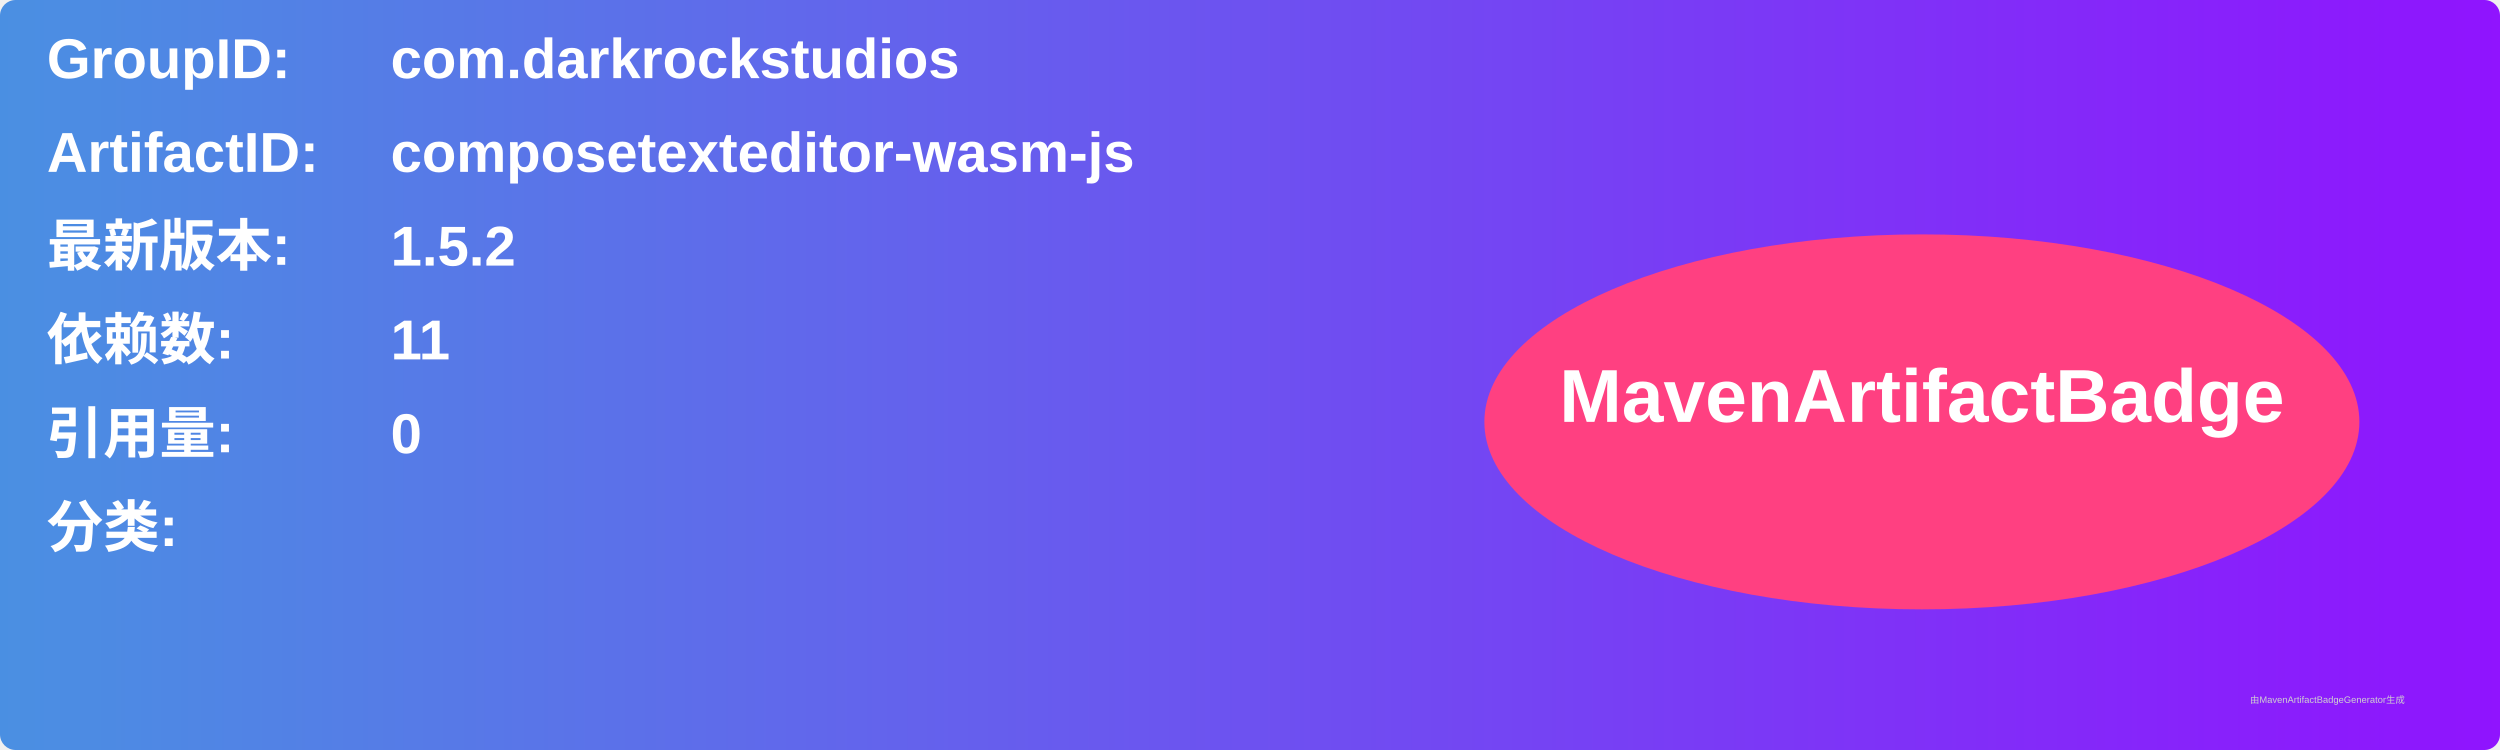
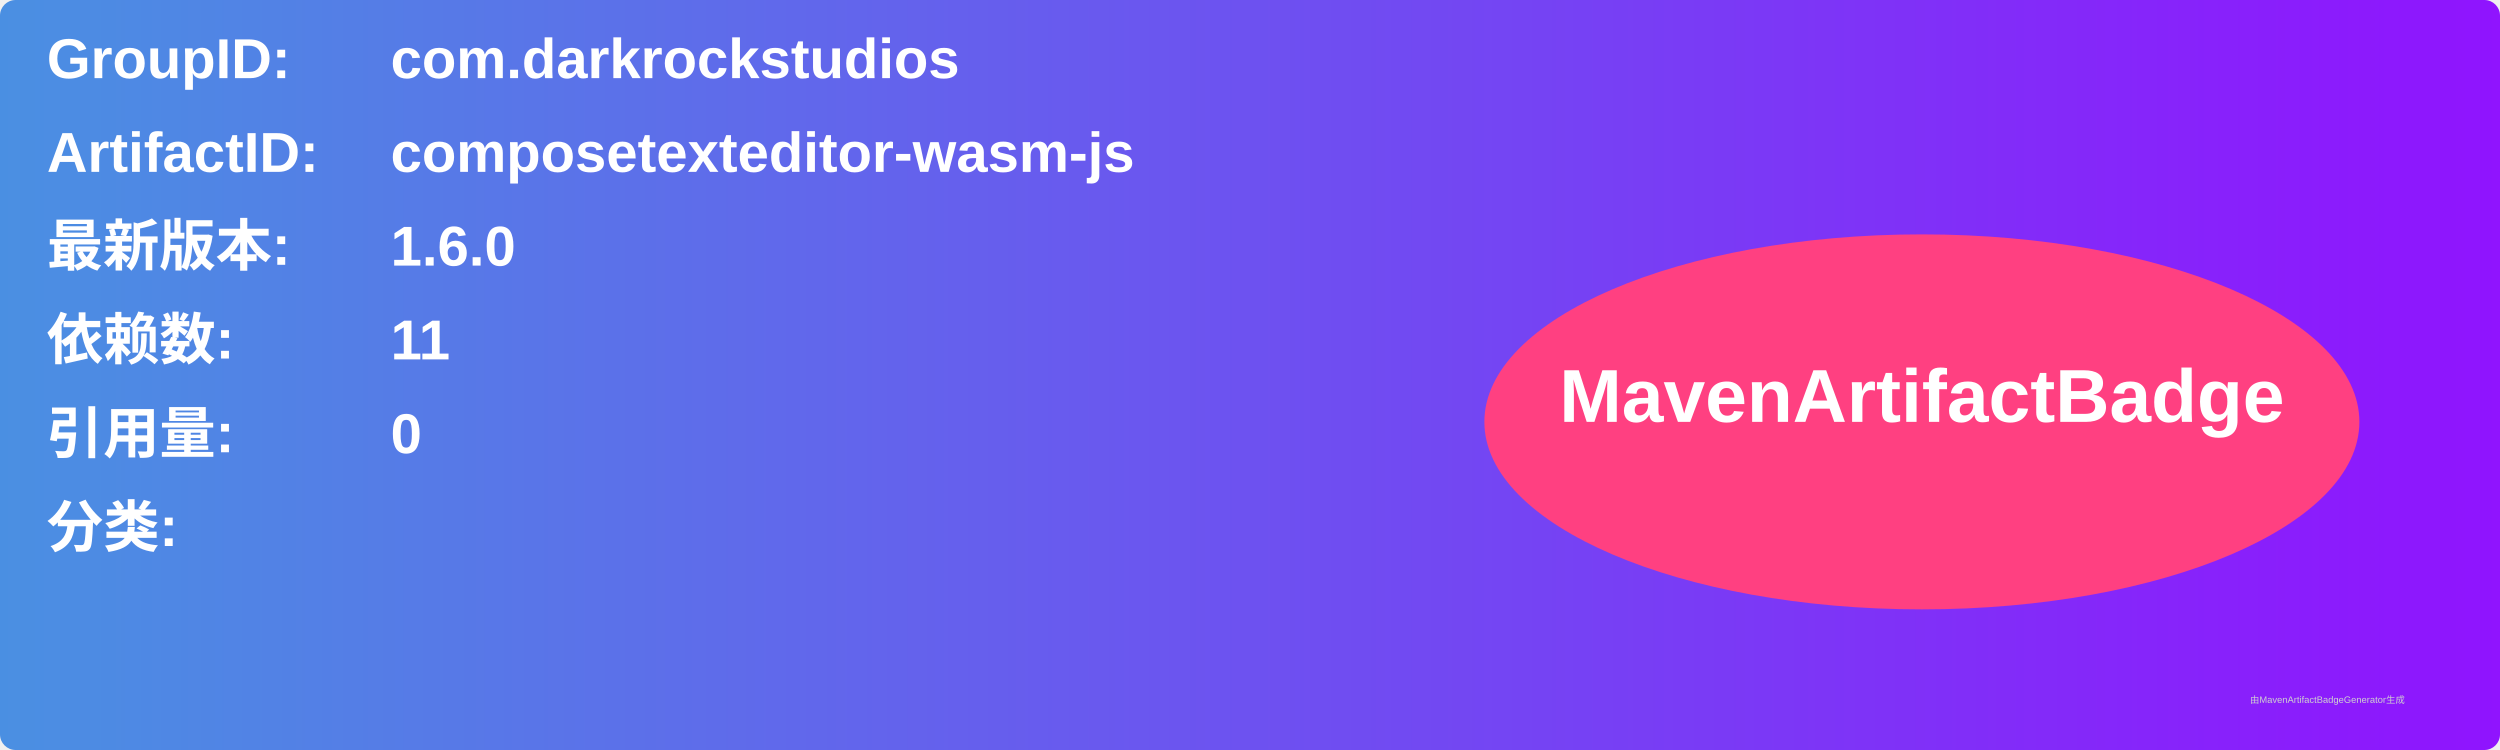
<svg xmlns="http://www.w3.org/2000/svg" width="800" height="240" viewBox="0 0 800 240">
  <linearGradient id="grad" x1="0%" y1="0%" x2="100%" y2="0%">
    <stop offset="0%" stop-color="#4a90e2" />
    <stop offset="100%" stop-color="#9013fe" />
  </linearGradient>
  <rect width="100%" height="100%" rx="5" ry="5" fill="url(#grad)" />
  <g transform="translate(15, 15)">
    <text x="0" y="10" font-family="Arial" font-size="18" fill="white" font-weight="bold" width="260">GroupID:</text>
    <text x="110" y="10" font-family="Arial" font-size="18" fill="white" font-weight="bold" width="460">com.darkrockstudios</text>
    <text x="0" y="40" font-family="Arial" font-size="18" fill="white" font-weight="bold" width="260">ArtifactID:</text>
    <text x="110" y="40" font-family="Arial" font-size="18" fill="white" font-weight="bold" width="460">composetexteditor-wasm-js</text>
    <text x="0" y="70" font-family="Arial" font-size="18" fill="white" font-weight="bold">最新版本:</text>
    <text x="110" y="70" font-family="Arial" font-size="18" fill="white" font-weight="bold">
-       <tspan font-weight="bold">1.5.2</tspan>
+       <tspan font-weight="bold">1.6.0</tspan>
    </text>
    <text x="0" y="100" font-family="Arial" font-size="18" fill="white" font-weight="bold">依赖数: </text>
    <text x="110" y="100" font-family="Arial" font-size="18" fill="white">
      <tspan font-weight="bold">11</tspan>
    </text>
    <text x="0" y="130" font-family="Arial" font-size="18" fill="white" font-weight="bold">引用量: </text>
    <text x="110" y="130" font-family="Arial" font-size="18" fill="white">
      <tspan font-weight="bold">0</tspan>
    </text>
    <text x="0" y="160" font-family="Arial" font-size="18" fill="white" font-weight="bold">分类:</text>
    <text x="10" y="190" font-family="Arial" font-size="10" fill="white">
      <tspan font-weight="bold" />
    </text>
    <ellipse cx="600" cy="120" rx="140" ry="60" fill="#ff4081" />
    <text x="600" y="120" text-anchor="middle" font-family="Arial" font-size="24" fill="white" font-weight="bold">MavenArtifactBadge</text>
  </g>
  <text x="720" y="225" font-family="Arial" font-size="3" fill="#d0d0d0">由MavenArtifactBadgeGenerator生成</text>
</svg>
